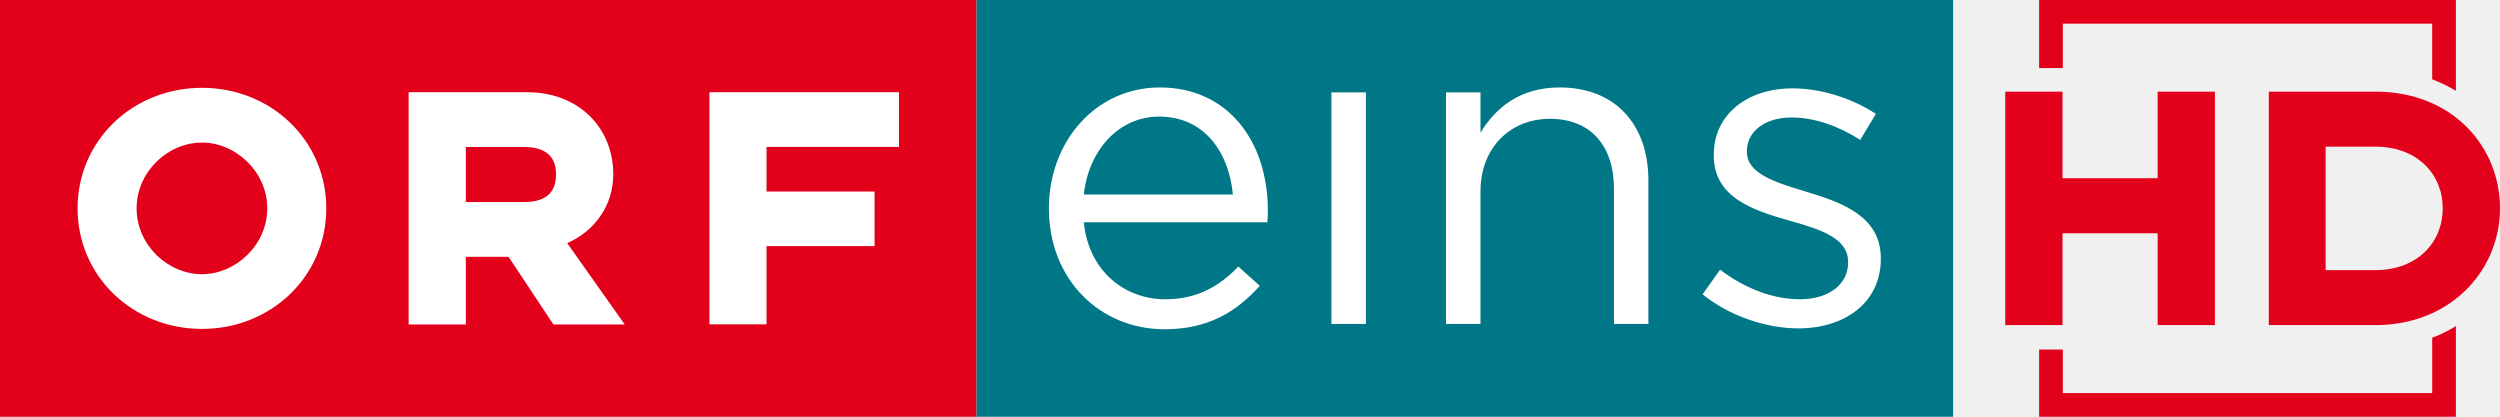
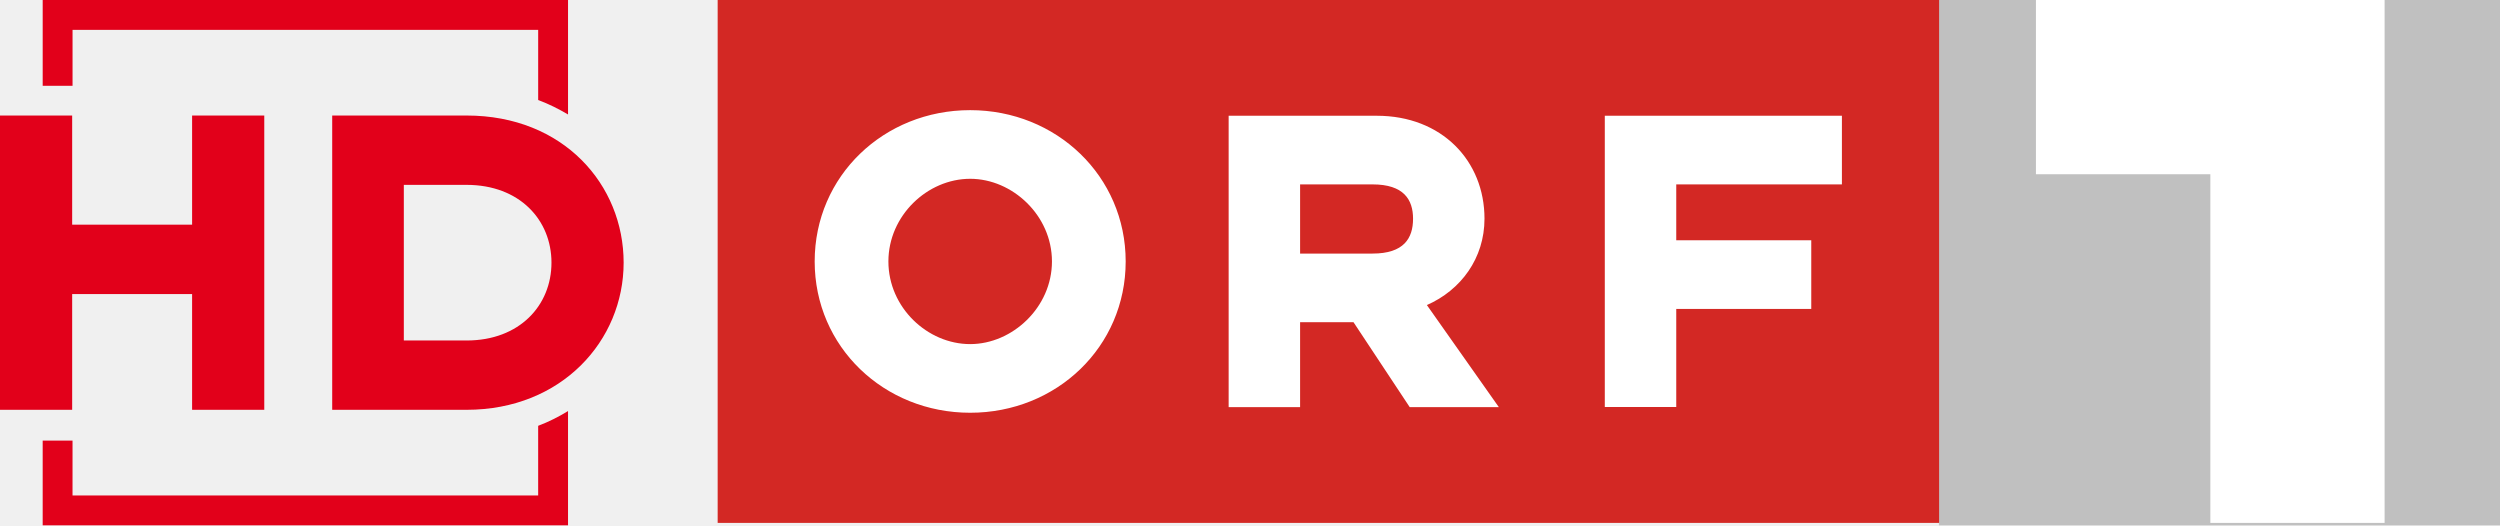
- <svg xmlns="http://www.w3.org/2000/svg" version="1.1" width="803.078" height="133.875" viewBox="0 0 803.078 133.875" id="Ebene_1" xml:space="preserve">
-   <defs id="defs19">
- 	
- 	
- 	
- 	
- 	
- 	
- </defs>
-   <rect width="313.703" height="133.875" x="-1.4648438e-006" y="0" id="rect5" style="fill:#e2001a;fill-opacity:1;stroke:none" />
-   <path d="m 227.891,104.188 h 18.344 V 79.07 h 34.703 V 61.516 H 246.235 V 47.203 h 42.547 V 29.625 h -60.891 v 74.563 z M 85.859,66.938 c 0,11.75 -10.141,21.141 -20.984,21.141 -10.969,0 -20.992,-9.391 -20.992,-21.141 0,-11.766 10.023,-21.141 20.992,-21.141 10.844,0 20.984,9.375 20.984,21.141 m 18.954,0 c 0,-21.859 -17.75,-38.727 -39.938,-38.727 -22.188,0 -39.953,16.867 -39.953,38.727 0,21.86 17.766,38.719 39.953,38.719 22.187,0 39.938,-16.86 39.938,-38.719 m 26.453,37.296 h 18.375 V 82.5 h 13.719 l 14.422,21.734 h 22.906 L 182.204,78.101 C 190.914,74.297 197,66.109 197,56 197,41.164 186.031,29.625 169.328,29.625 h -38.063 v 74.609 z M 168.25,64.914 H 149.641 V 47.219 h 18.609 c 7.984,0 10.375,3.914 10.375,8.781 0,5 -2.391,8.914 -10.375,8.914" id="path7" style="fill:#ffffff;stroke:none" />
-   <rect width="313.703" height="133.875" x="313.703" y="0" id="rect9" style="fill:#007787;stroke:none" />
-   <path d="m 577.703,105.484 c 14.813,0 26.469,-8.188 26.469,-22.297 v -0.281 c 0,-13.375 -12.375,-17.844 -23.891,-21.297 -9.906,-3.016 -19.125,-5.758 -19.125,-12.805 v -0.273 c 0,-6.203 5.617,-10.797 14.406,-10.797 7.188,0 15.078,2.734 21.984,7.203 l 5.047,-8.352 c -7.625,-5.039 -17.703,-8.203 -26.75,-8.203 -14.688,0 -25.328,8.492 -25.328,21.289 v 0.289 c 0,13.664 12.953,17.695 24.594,21 9.781,2.727 18.563,5.602 18.563,13.086 v 0.289 c 0,7.195 -6.484,11.797 -15.391,11.797 -8.781,0 -17.688,-3.445 -25.742,-9.492 l -5.617,7.906 c 8.344,6.767 20.133,10.938 30.781,10.938 M 464.5,104.047 h 11.078 V 61.469 c 0,-13.953 9.5,-23.305 22.297,-23.305 13.078,0 20.578,8.633 20.578,22.445 v 43.438 h 11.063 V 57.875 c 0,-17.688 -10.5,-29.781 -28.469,-29.781 -12.797,0 -20.578,6.484 -25.469,14.531 V 29.688 H 464.5 v 74.359 z m -36.812,0 h 11.086 V 29.688 h -11.086 v 74.359 z M 348.141,62.484 c 1.594,-14.391 11.375,-25.031 24.172,-25.031 14.656,0 22.438,11.5 23.734,25.031 h -47.906 z m 0,8.907 h 58.984 c 0.141,-1.719 0.141,-2.867 0.141,-3.875 0,-21.875 -12.656,-39.422 -34.672,-39.422 -20.547,0 -35.656,17.258 -35.656,38.844 0,23.156 16.68,38.828 37.109,38.828 14.102,0 23.141,-5.609 30.641,-13.953 l -6.906,-6.18 c -6.039,6.32 -13.234,10.5 -23.445,10.5 -13.11,0 -24.603,-9.055 -26.196,-24.742" id="path11" style="fill:#ffffff;stroke:none" />
-   <path d="m 784.688,66.93 c 0,10.867 -8.109,19.836 -21.625,19.836 h -16 V 47.109 h 16 c 13.515,0 21.625,8.961 21.625,19.821 m 18.39,0 c 0,-19.82 -15.297,-37.492 -40.016,-37.492 h -34.25 v 74.992 h 34.25 c 24.251,0 40.016,-17.664 40.016,-37.5 M 711.5,104.43 V 29.438 H 693.109 V 57.25 H 662.546 V 29.438 h -18.391 v 74.992 h 18.391 V 74.938 h 30.563 V 104.43 H 711.5 z" id="path13" style="fill:#e2001a;fill-opacity:1;stroke:none" />
-   <path d="m 662.641,112.281 h -7.609 v 21.594 H 788.907 V 104.75 c -2.375,1.453 -4.891,2.734 -7.609,3.758 v 17.758 H 662.641 V 112.281 z M 781.297,25.484 c 2.719,1.016 5.234,2.273 7.609,3.688 V 0 H 655.031 v 21.859 h 7.609 V 7.609 h 118.656 v 17.875 z" id="path15" style="fill:#e2001a;fill-opacity:1;stroke:none" />
+ <svg xmlns="http://www.w3.org/2000/svg" width="800" height="168.114">
+   <path d="M620.456 0H800v168.112H620.456z" opacity=".2" />
+   <path d="M651.501 55.757h55.813v111.57h55.757V0h-111.57z" fill="#fff" />
+   <path d="M229.651 0h390.861v167.328H229.651z" fill="#d32824" />
+   <path d="M310.457 35.248c-27.626 0-49.761 21.07-49.761 48.416 0 27.29 22.135 48.416 49.761 48.416s49.761-21.07 49.761-48.416c0-27.29-22.135-48.416-49.761-48.416zm0 74.866c-13.673 0-26.169-11.712-26.169-26.45 0-14.682 12.496-26.45 26.169-26.45 13.505 0 26.169 11.712 26.169 26.45 0 14.682-12.664 26.45-26.169 26.45zm164.582-40.123c0-18.548-13.673-32.95-34.463-32.95h-47.408v93.246h22.863v-27.178h17.091l17.988 27.178h28.523l-23.031-32.67c10.871-4.763 18.436-14.962 18.436-27.626zm-35.808 11.151h-23.199V59.007h23.199c9.975 0 12.945 4.875 12.945 10.983 0 6.276-2.97 11.151-12.945 11.151zm150.18-22.135V37.041h-75.875v93.19H536.4V98.85h43.205V76.883H536.4V59.007z" fill="#fff" />
+   <path d="M176.471 84.048c0 13.646-10.183 24.909-27.156 24.909h-20.092v-49.8h20.092c16.971 0 27.156 11.253 27.156 24.89m23.093 0c0-24.889-19.209-47.08-50.25-47.08h-43.009v94.172h43.009c30.453 0 50.25-22.182 50.25-47.09m-114.996 47.09V36.967H61.474v34.925h-38.38V36.967H0v94.172h23.094V94.105h38.379v37.034zm-61.356 9.858h-9.555v27.116h168.11V131.54c-2.982 1.825-6.142 3.433-9.555 4.719v22.299H23.209zM172.215 32.004c3.414 1.276 6.573 2.854 9.555 4.631V.002H13.66v27.449h9.555V9.558h149.003v22.446z" fill="#e2001a" />
</svg>
